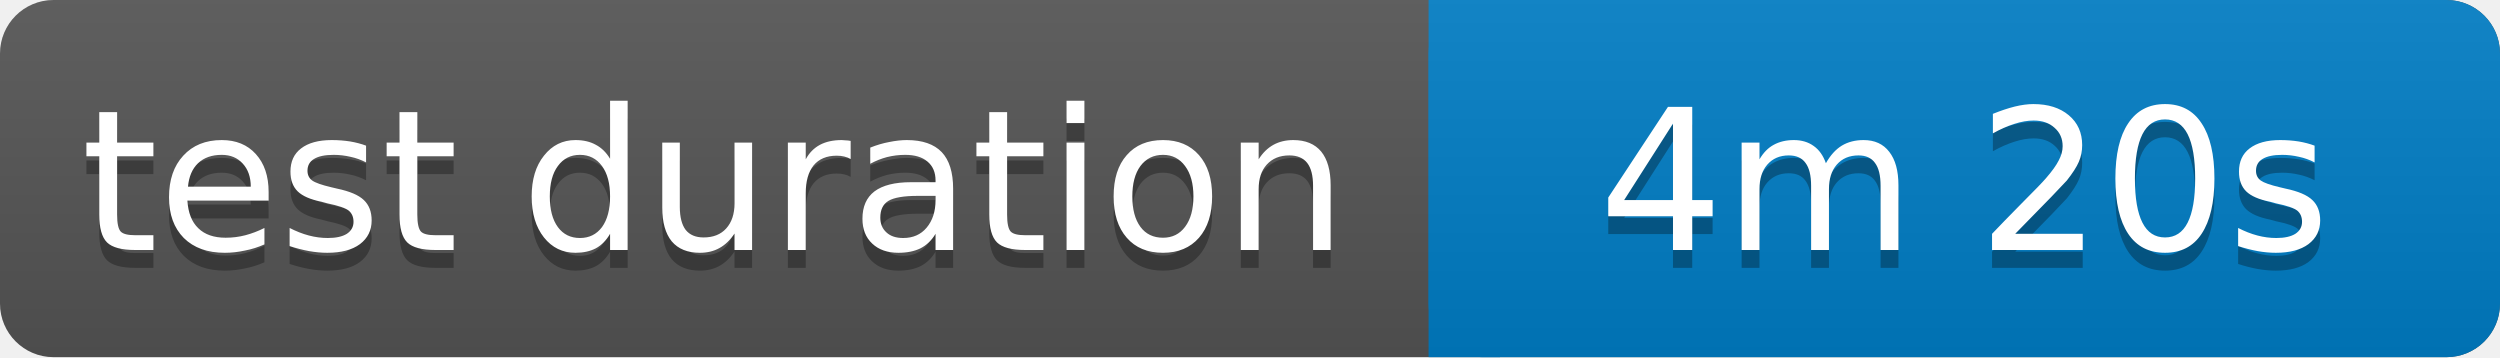
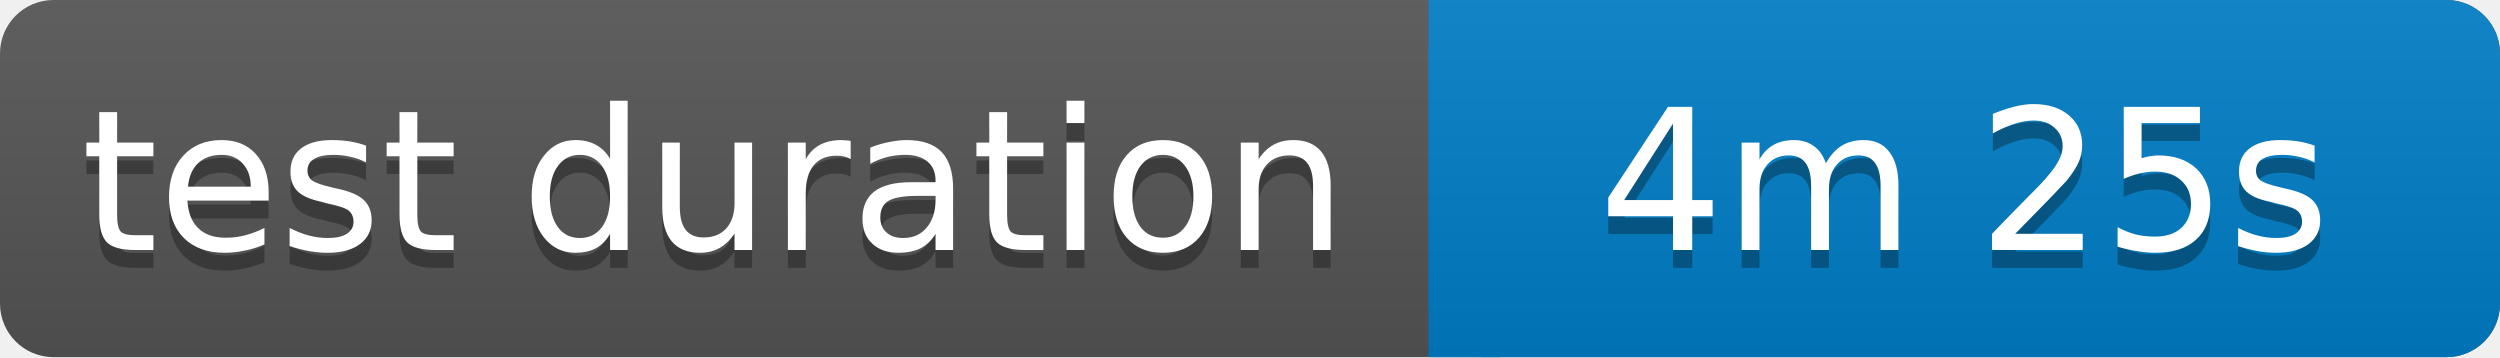
<svg xmlns="http://www.w3.org/2000/svg" width="140" height="20">
  <linearGradient id="b" x2="0" y2="100%">
    <stop offset="0" stop-color="#bbb" stop-opacity=".1" />
    <stop offset="1" stop-opacity=".1" />
  </linearGradient>
  <rect rx="3" width="140" height="20" fill="#555" />
  <rect rx="3" x="80" width="60" height="20" fill="#007ec6" />
  <path fill="#007ec6" d="M80 0h4v20h-4z" />
  <rect rx="3" width="140" height="20" fill="url(#b)" />
  <g fill="#fff" text-anchor="middle" font-family="Verdana,Geneva,DejaVu Sans,sans-serif" font-size="11">
    <text x="40" y="15" fill="#010101" fill-opacity=".3">test duration</text>
    <text x="40" y="14">test duration</text>
-     <text x="110" y="15" fill="#010101" fill-opacity=".3">4m 20s</text>
-     <text x="110" y="14">4m 20s</text>
+     <text x="110" y="15" fill="#010101" fill-opacity=".3">4m 25s</text>
+     <text x="110" y="14">4m 25s</text>
  </g>
</svg>
